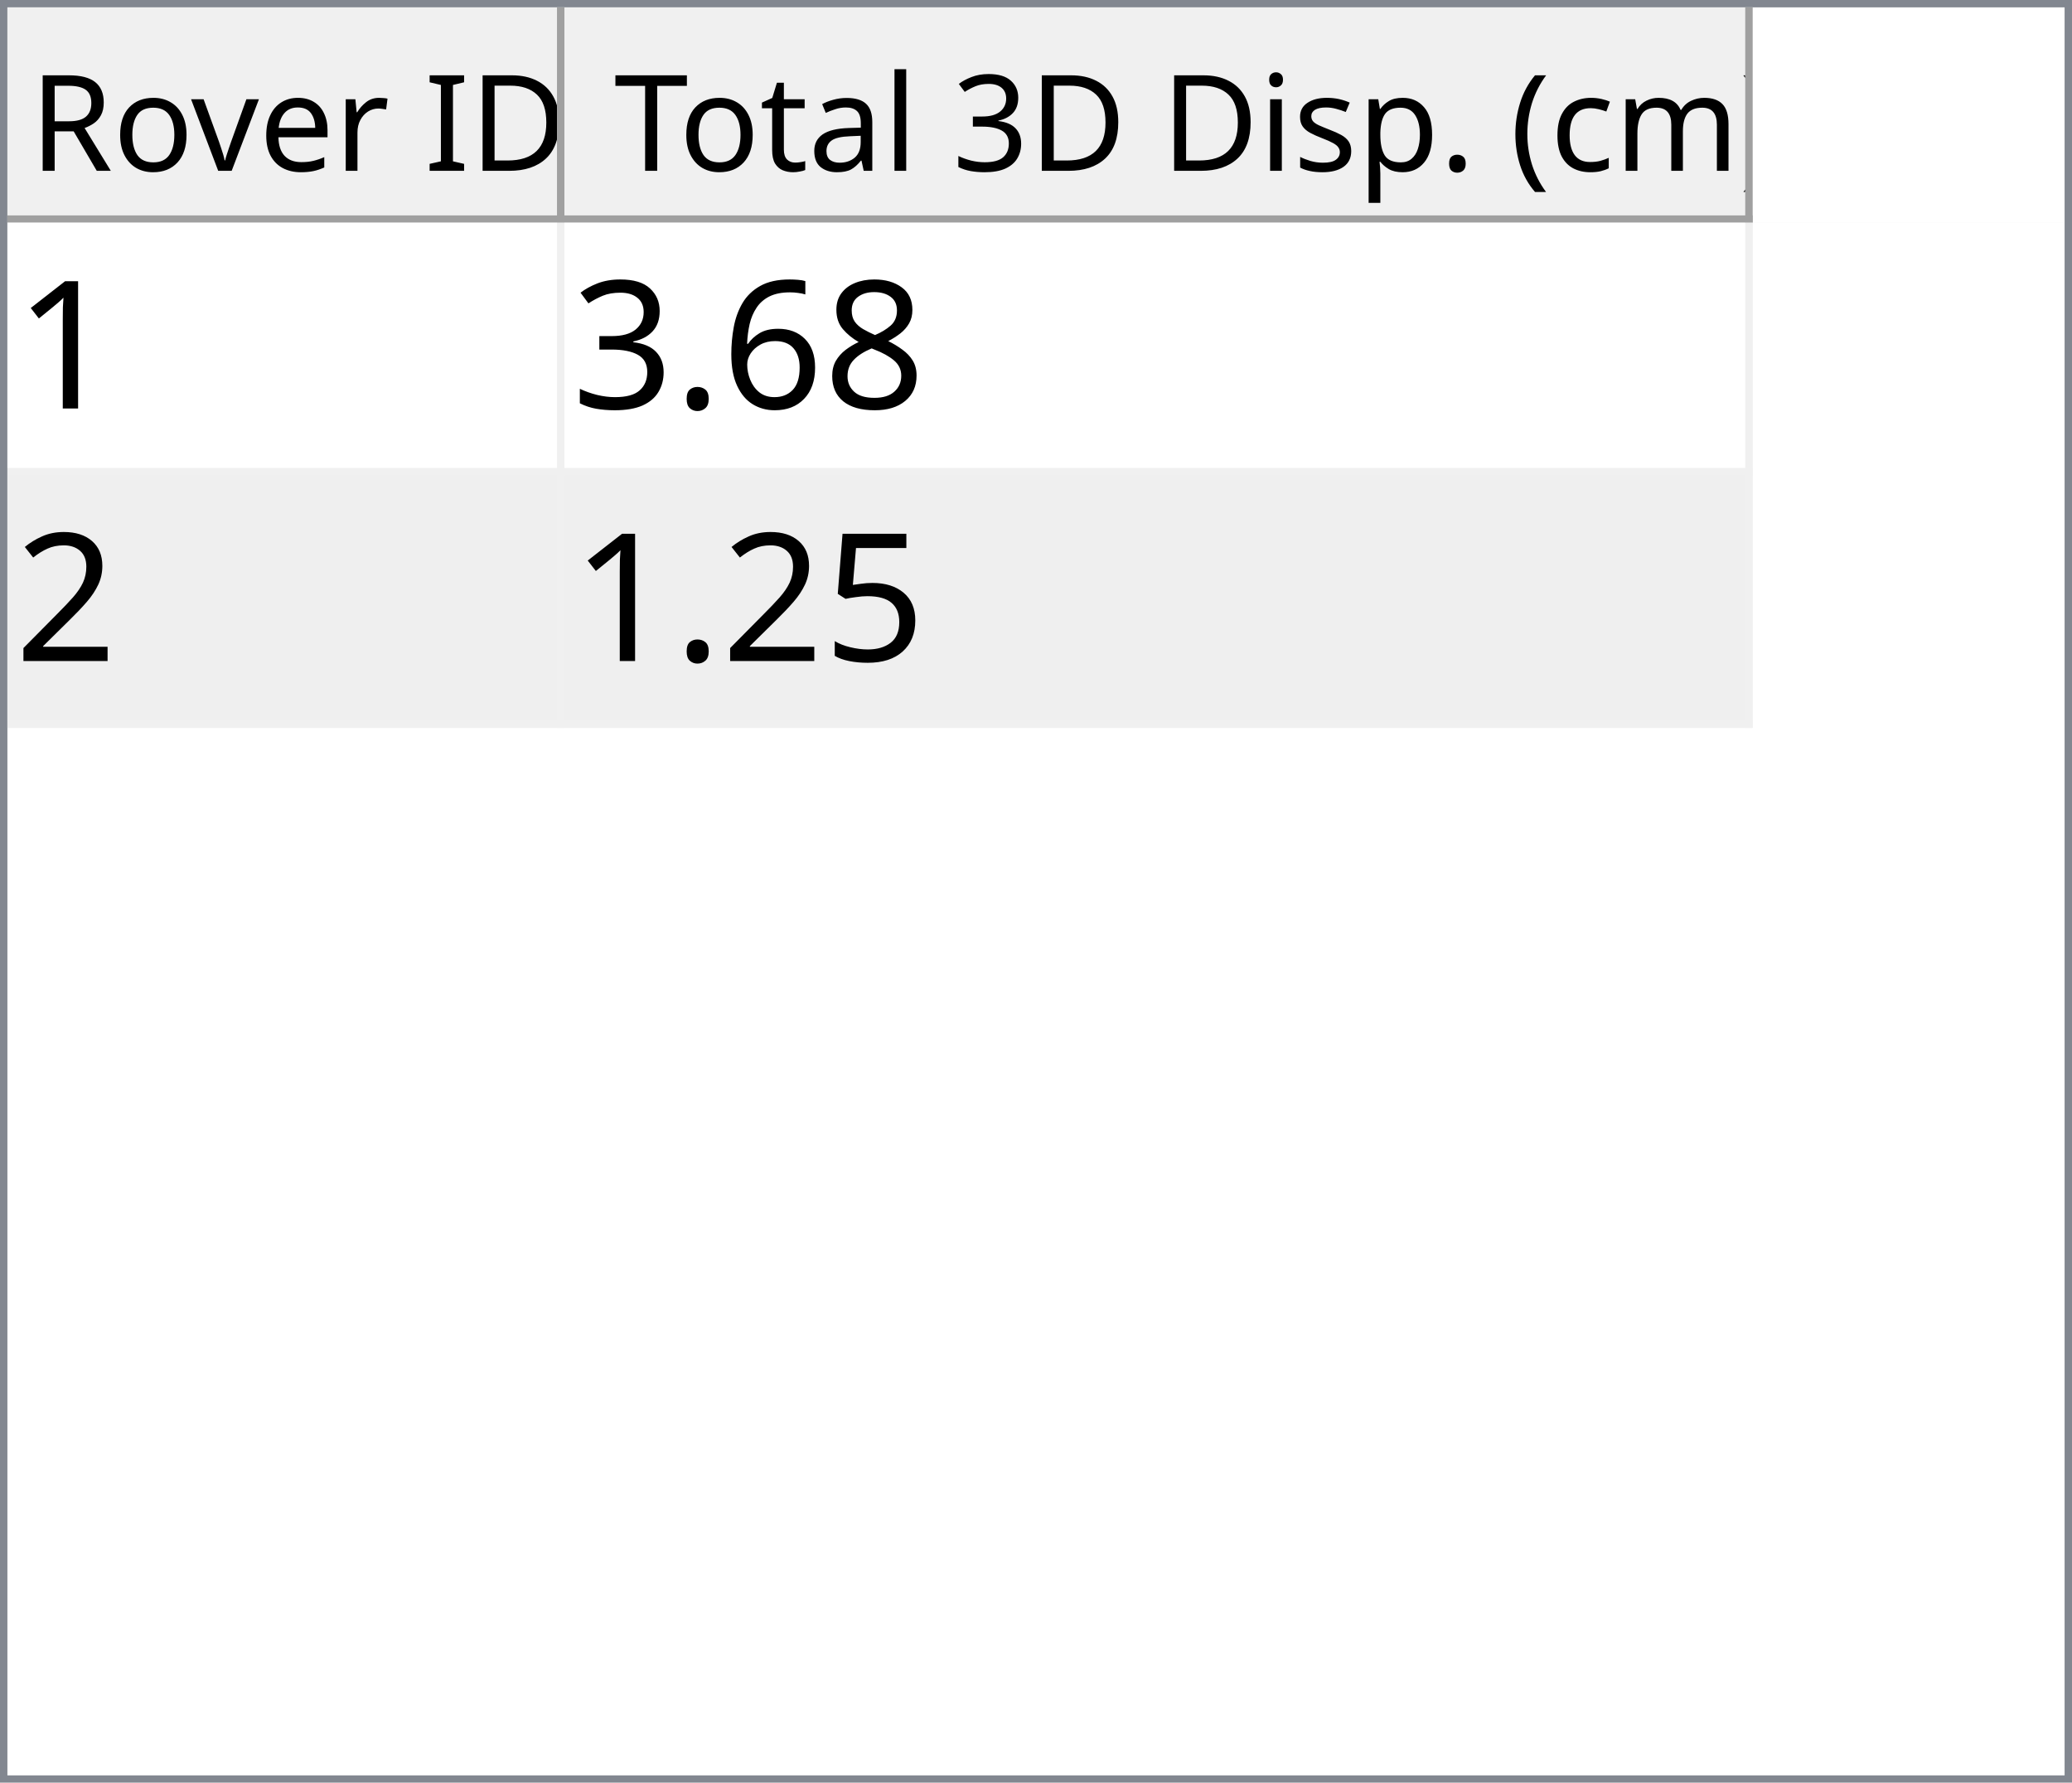
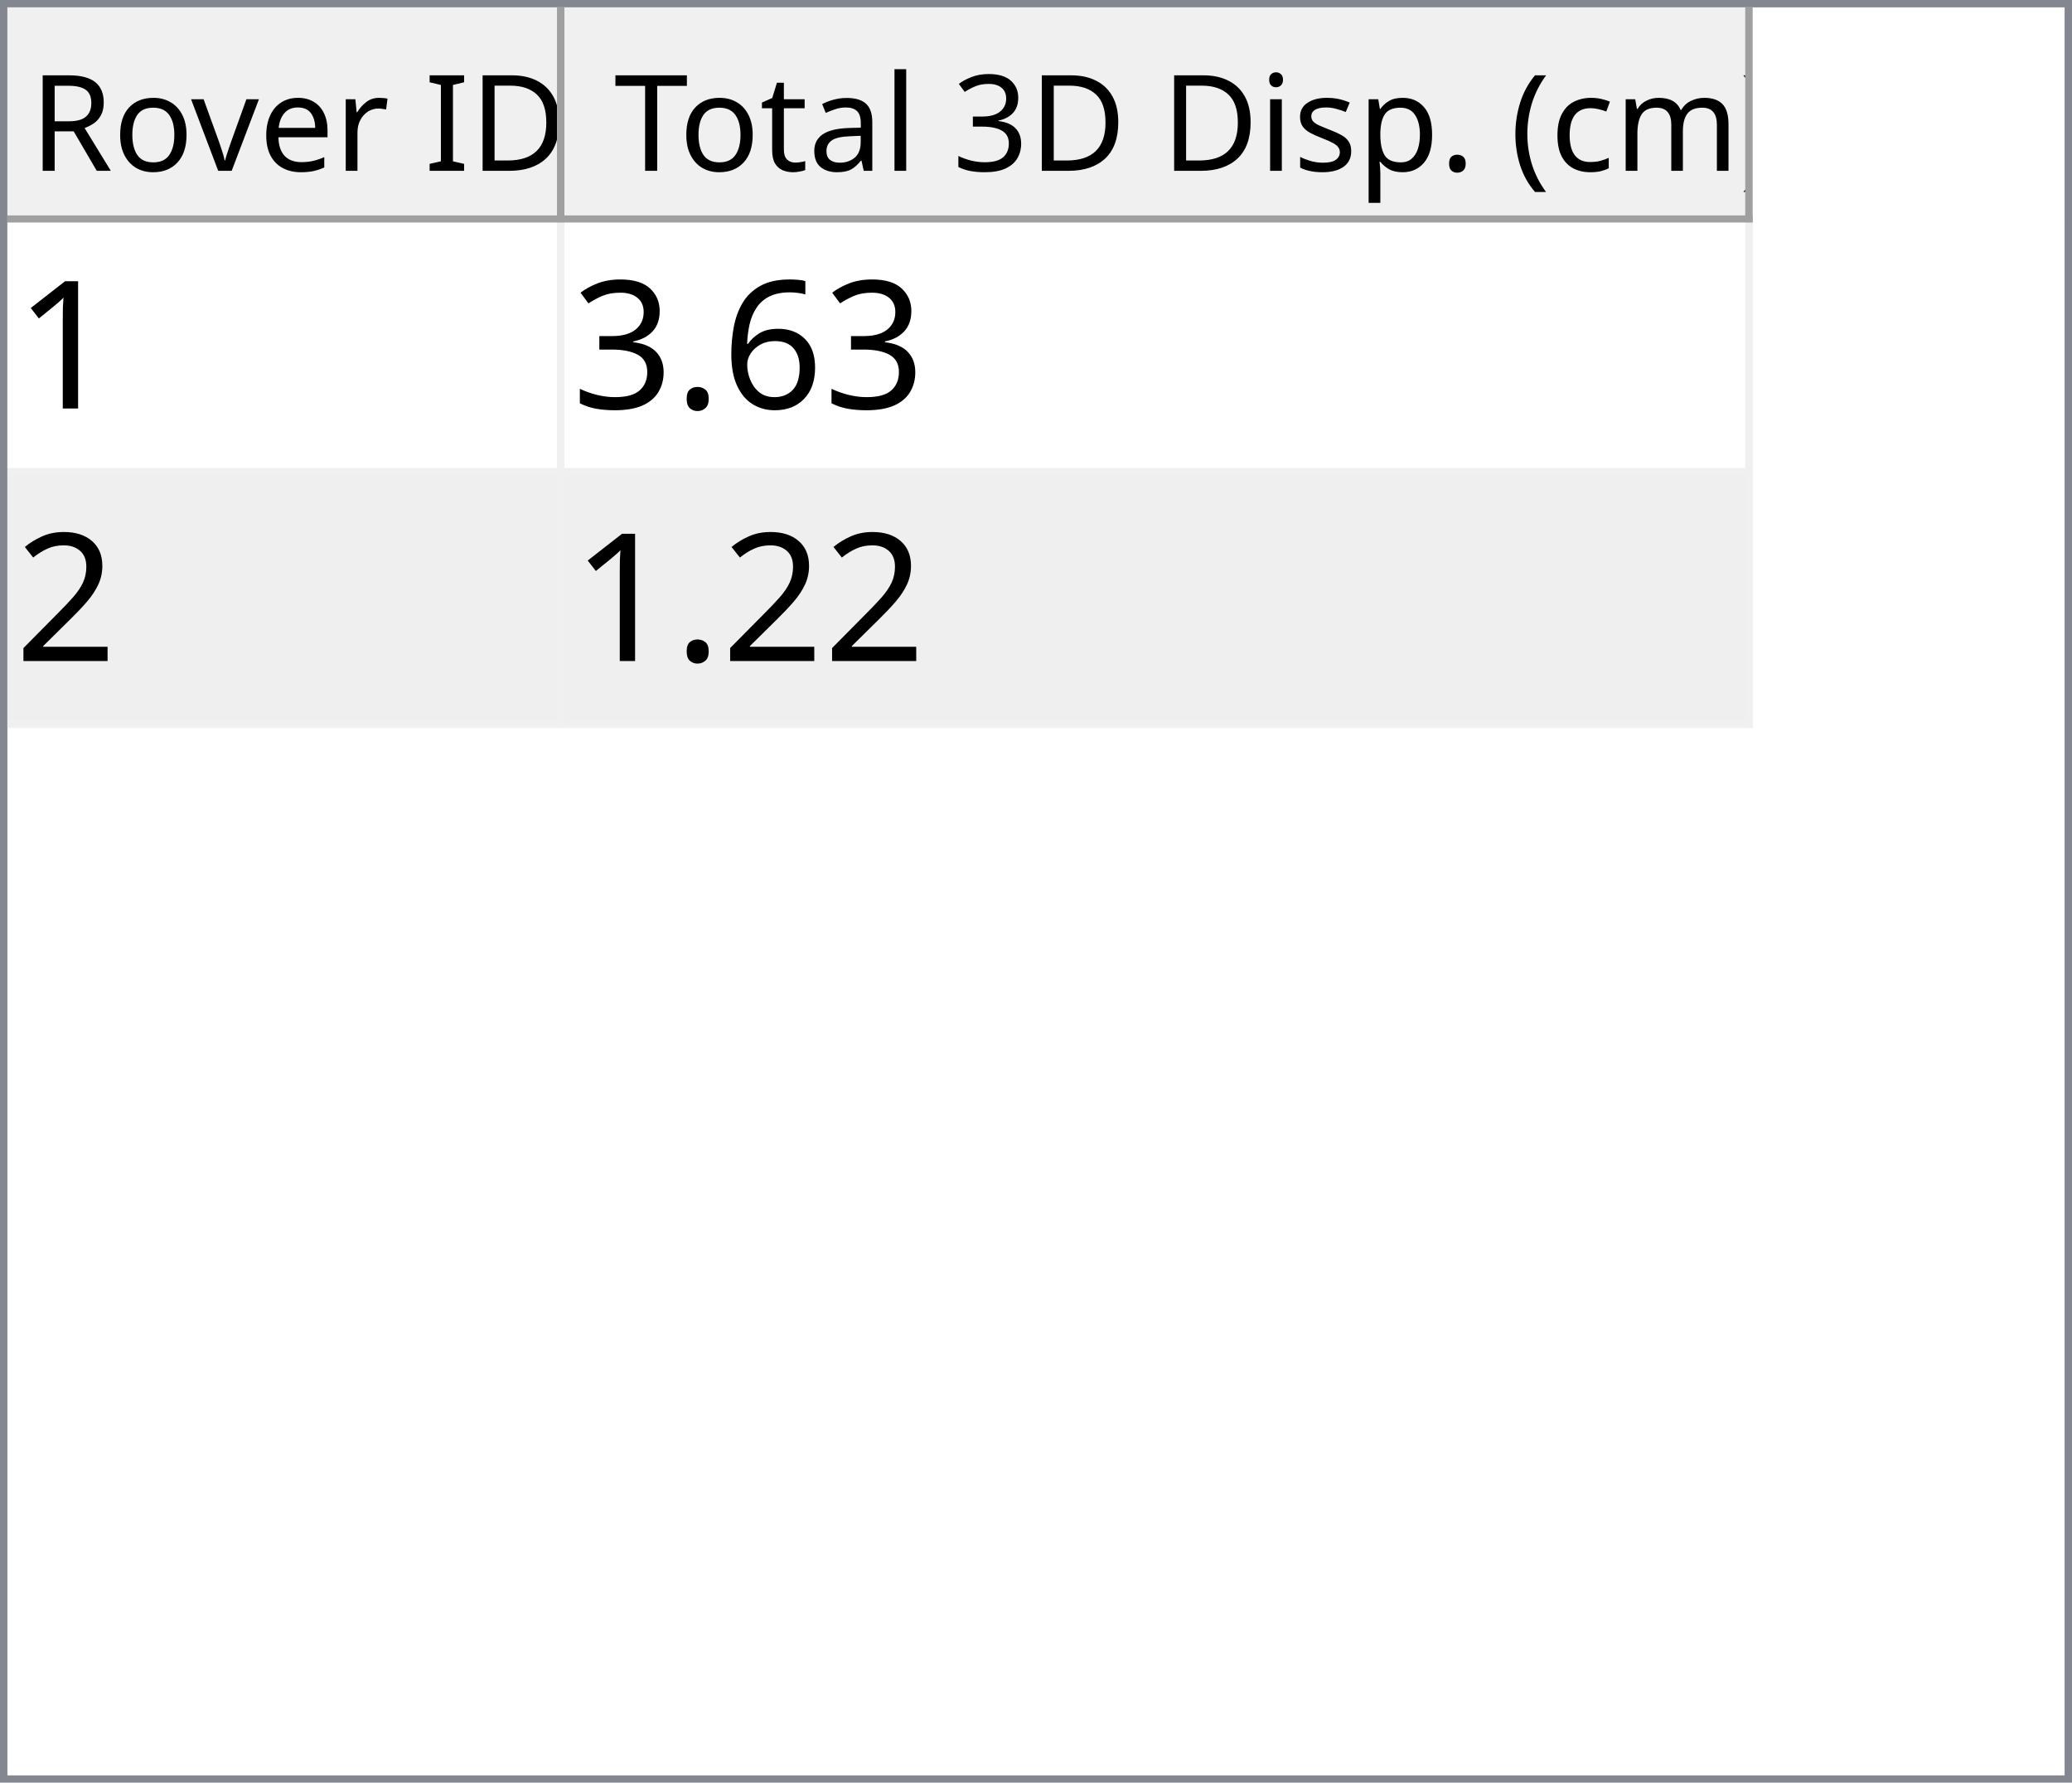
<svg xmlns="http://www.w3.org/2000/svg" style="fill-opacity:1; color-rendering:auto; color-interpolation:auto; text-rendering:auto; stroke:black; stroke-linecap:square; stroke-miterlimit:10; shape-rendering:auto; stroke-opacity:1; fill:black; stroke-dasharray:none; font-weight:normal; stroke-width:1; font-family:'Dialog'; font-style:normal; stroke-linejoin:miter; font-size:12px; stroke-dashoffset:0; image-rendering:auto;" width="279" height="240">
  <defs id="genericDefs" />
  <g>
    <defs id="defs1">
      <clipPath clipPathUnits="userSpaceOnUse" id="clipPath1">
        <path d="M0 0 L279 0 L279 240 L0 240 L0 0 Z" />
      </clipPath>
      <clipPath clipPathUnits="userSpaceOnUse" id="clipPath2">
        <path d="M0 0 L0 240 L279 240 L279 0 Z" />
      </clipPath>
      <clipPath clipPathUnits="userSpaceOnUse" id="clipPath3">
        <path d="M0 0 L0 29 L277 29 L277 0 Z" />
      </clipPath>
      <clipPath clipPathUnits="userSpaceOnUse" id="clipPath4">
        <path d="M0 0 L0 29 L75 29 L75 0 Z" />
      </clipPath>
      <clipPath clipPathUnits="userSpaceOnUse" id="clipPath5">
        <path d="M1 1 L1 28 L74 28 L74 1 Z" />
      </clipPath>
      <clipPath clipPathUnits="userSpaceOnUse" id="clipPath6">
        <path d="M0 0 L0 27 L73 27 L73 0 Z" />
      </clipPath>
      <clipPath clipPathUnits="userSpaceOnUse" id="clipPath7">
        <path d="M-0.5 -0.5 L-0.5 28.5 L74.5 28.5 L74.5 -0.5 Z" />
      </clipPath>
      <clipPath clipPathUnits="userSpaceOnUse" id="clipPath8">
        <path d="M0 0 L0 29 L160 29 L160 0 Z" />
      </clipPath>
      <clipPath clipPathUnits="userSpaceOnUse" id="clipPath9">
        <path d="M1 1 L1 28 L159 28 L159 1 Z" />
      </clipPath>
      <clipPath clipPathUnits="userSpaceOnUse" id="clipPath10">
        <path d="M0 0 L0 27 L158 27 L158 0 Z" />
      </clipPath>
      <clipPath clipPathUnits="userSpaceOnUse" id="clipPath11">
        <path d="M-0.5 -0.5 L-0.5 28.5 L159.5 28.5 L159.5 -0.5 Z" />
      </clipPath>
      <clipPath clipPathUnits="userSpaceOnUse" id="clipPath12">
        <path d="M0 0 L0 209 L277 209 L277 0 Z" />
      </clipPath>
      <clipPath clipPathUnits="userSpaceOnUse" id="clipPath13">
        <path d="M0 0 L0 68 L235 68 L235 0 Z" />
      </clipPath>
      <clipPath clipPathUnits="userSpaceOnUse" id="clipPath14">
        <path d="M-0.5 -0.5 L-0.5 67.5 L234.5 67.5 L234.5 -0.5 Z" />
      </clipPath>
      <clipPath clipPathUnits="userSpaceOnUse" id="clipPath15">
        <path d="M0 0 L0 33 L74 33 L74 0 Z" />
      </clipPath>
      <clipPath clipPathUnits="userSpaceOnUse" id="clipPath16">
        <path d="M0 0 L0 33 L159 33 L159 0 Z" />
      </clipPath>
      <font horiz-adv-x="64.551" id="font1">
        <font-face ascent="107.91" descent="25.098" units-per-em="100" style="font-style:normal; font-family:Segoe UI; font-weight:normal;" />
        <missing-glyph horiz-adv-x="64.551" d="M8.109 0 L8.109 68.266 L56.453 68.266 L56.453 0 L8.109 0 ZM15.328 7.234 L49.219 7.234 L49.219 61.031 L15.328 61.031 L15.328 7.234 Z" />
        <glyph unicode="D" horiz-adv-x="70.117" d="M9.188 0 L9.188 70.016 L28.516 70.016 Q65.531 70.016 65.531 35.891 Q65.531 19.672 55.25 9.836 Q44.969 0 27.734 0 L9.188 0 ZM17.391 62.594 L17.391 7.422 L27.828 7.422 Q41.609 7.422 49.273 14.797 Q56.938 22.172 56.938 35.688 Q56.938 62.594 28.328 62.594 L17.391 62.594 Z" />
        <glyph unicode="I" horiz-adv-x="26.611" d="M17.391 0 L9.188 0 L9.188 70.016 L17.391 70.016 L17.391 0 Z" />
        <glyph unicode=" " horiz-adv-x="27.393" d="" />
        <glyph unicode="r" horiz-adv-x="34.766" d="M34.188 41.891 Q32.078 43.5 28.125 43.5 Q23 43.5 19.555 38.672 Q16.109 33.844 16.109 25.484 L16.109 0 L8.109 0 L8.109 50 L16.109 50 L16.109 39.703 L16.312 39.703 Q18.016 44.969 21.531 47.922 Q25.047 50.875 29.391 50.875 Q32.516 50.875 34.188 50.203 L34.188 41.891 Z" />
        <glyph unicode="e" horiz-adv-x="52.295" d="M48.297 23 L12.984 23 Q13.188 14.656 17.484 10.109 Q21.781 5.562 29.297 5.562 Q37.75 5.562 44.828 11.141 L44.828 3.609 Q38.234 -1.172 27.391 -1.172 Q16.797 -1.172 10.742 5.641 Q4.688 12.453 4.688 24.812 Q4.688 36.469 11.305 43.82 Q17.922 51.172 27.734 51.172 Q37.547 51.172 42.922 44.828 Q48.297 38.484 48.297 27.203 L48.297 23 ZM40.094 29.781 Q40.047 36.719 36.75 40.578 Q33.453 44.438 27.594 44.438 Q21.922 44.438 17.969 40.383 Q14.016 36.328 13.094 29.781 L40.094 29.781 Z" />
        <glyph unicode="v" horiz-adv-x="47.9" d="M47.406 50 L27.484 0 L19.625 0 L0.688 50 L9.469 50 L22.172 13.672 Q23.578 9.672 23.922 6.688 L24.125 6.688 Q24.609 10.453 25.688 13.484 L38.969 50 L47.406 50 Z" />
        <glyph unicode="o" horiz-adv-x="58.594" d="M29 -1.172 Q17.922 -1.172 11.305 5.836 Q4.688 12.844 4.688 24.422 Q4.688 37.016 11.57 44.094 Q18.453 51.172 30.172 51.172 Q41.359 51.172 47.633 44.289 Q53.906 37.406 53.906 25.203 Q53.906 13.234 47.141 6.031 Q40.375 -1.172 29 -1.172 ZM29.594 44.438 Q21.875 44.438 17.383 39.188 Q12.891 33.938 12.891 24.703 Q12.891 15.828 17.43 10.695 Q21.969 5.562 29.594 5.562 Q37.359 5.562 41.531 10.594 Q45.703 15.625 45.703 24.906 Q45.703 34.281 41.531 39.359 Q37.359 44.438 29.594 44.438 Z" />
        <glyph unicode="R" horiz-adv-x="59.814" d="M59.375 0 L49.609 0 L37.891 19.625 Q36.281 22.359 34.766 24.289 Q33.25 26.219 31.664 27.438 Q30.078 28.656 28.25 29.219 Q26.422 29.781 24.125 29.781 L17.391 29.781 L17.391 0 L9.188 0 L9.188 70.016 L30.078 70.016 Q34.672 70.016 38.555 68.867 Q42.438 67.719 45.289 65.375 Q48.141 63.031 49.758 59.547 Q51.375 56.062 51.375 51.375 Q51.375 47.703 50.273 44.656 Q49.172 41.609 47.148 39.211 Q45.125 36.812 42.266 35.133 Q39.406 33.453 35.844 32.516 L35.844 32.328 Q37.594 31.547 38.891 30.547 Q40.188 29.547 41.359 28.18 Q42.531 26.812 43.68 25.078 Q44.828 23.344 46.234 21.047 L59.375 0 ZM17.391 62.594 L17.391 37.203 L28.516 37.203 Q31.594 37.203 34.203 38.133 Q36.812 39.062 38.719 40.797 Q40.625 42.531 41.703 45.047 Q42.781 47.562 42.781 50.688 Q42.781 56.297 39.141 59.445 Q35.5 62.594 28.609 62.594 L17.391 62.594 Z" />
        <glyph unicode=")" horiz-adv-x="30.176" d="M8.297 -15.922 L1.172 -15.922 Q16.406 2.344 16.406 26.812 Q16.406 51.469 1.078 70.016 L8.297 70.016 Q23.531 52.156 23.531 26.703 Q23.531 1.375 8.297 -15.922 Z" />
        <glyph unicode="m" horiz-adv-x="86.133" d="M79.109 0 L71.094 0 L71.094 28.719 Q71.094 37.016 68.531 40.727 Q65.969 44.438 59.906 44.438 Q54.781 44.438 51.195 39.75 Q47.609 35.062 47.609 28.516 L47.609 0 L39.594 0 L39.594 29.688 Q39.594 44.438 28.219 44.438 Q22.953 44.438 19.531 40.016 Q16.109 35.594 16.109 28.516 L16.109 0 L8.109 0 L8.109 50 L16.109 50 L16.109 42.094 L16.312 42.094 Q21.625 51.172 31.844 51.172 Q36.969 51.172 40.773 48.312 Q44.578 45.453 46 40.828 Q51.562 51.172 62.594 51.172 Q79.109 51.172 79.109 30.812 L79.109 0 Z" />
        <glyph unicode="c" horiz-adv-x="46.191" d="M42.188 2.297 Q36.422 -1.172 28.516 -1.172 Q17.828 -1.172 11.258 5.789 Q4.688 12.75 4.688 23.828 Q4.688 36.188 11.766 43.68 Q18.844 51.172 30.672 51.172 Q37.25 51.172 42.281 48.734 L42.281 40.531 Q36.719 44.438 30.375 44.438 Q22.703 44.438 17.797 38.945 Q12.891 33.453 12.891 24.516 Q12.891 15.719 17.508 10.641 Q22.125 5.562 29.891 5.562 Q36.422 5.562 42.188 9.906 L42.188 2.297 Z" />
        <glyph unicode="(" horiz-adv-x="30.176" d="M29.109 -15.922 L21.969 -15.922 Q6.844 1.375 6.844 26.703 Q6.844 52.156 21.969 70.016 L29.203 70.016 Q13.875 51.469 13.875 26.812 Q13.875 2.344 29.109 -15.922 Z" />
        <glyph unicode="." horiz-adv-x="21.68" d="M10.891 -1.078 Q8.641 -1.078 7.055 0.539 Q5.469 2.156 5.469 4.391 Q5.469 6.641 7.055 8.273 Q8.641 9.906 10.891 9.906 Q13.188 9.906 14.797 8.273 Q16.406 6.641 16.406 4.391 Q16.406 2.156 14.797 0.539 Q13.188 -1.078 10.891 -1.078 Z" />
        <glyph unicode="p" horiz-adv-x="58.789" d="M16.312 7.234 L16.109 7.234 L16.109 -23 L8.109 -23 L8.109 50 L16.109 50 L16.109 41.219 L16.312 41.219 Q22.219 51.172 33.594 51.172 Q43.266 51.172 48.688 44.461 Q54.109 37.75 54.109 26.469 Q54.109 13.922 48 6.375 Q41.891 -1.172 31.297 -1.172 Q21.578 -1.172 16.312 7.234 ZM16.109 27.391 L16.109 20.406 Q16.109 14.203 20.141 9.883 Q24.172 5.562 30.375 5.562 Q37.641 5.562 41.773 11.133 Q45.906 16.703 45.906 26.609 Q45.906 34.969 42.047 39.703 Q38.188 44.438 31.594 44.438 Q24.609 44.438 20.359 39.578 Q16.109 34.719 16.109 27.391 Z" />
        <glyph unicode="s" horiz-adv-x="42.432" d="M5.078 1.812 L5.078 10.406 Q11.625 5.562 19.484 5.562 Q30.031 5.562 30.031 12.594 Q30.031 14.594 29.125 15.992 Q28.219 17.391 26.68 18.461 Q25.141 19.531 23.07 20.383 Q21 21.234 18.609 22.172 Q15.281 23.484 12.766 24.828 Q10.25 26.172 8.57 27.859 Q6.891 29.547 6.031 31.695 Q5.172 33.844 5.172 36.719 Q5.172 40.234 6.789 42.945 Q8.406 45.656 11.086 47.484 Q13.766 49.312 17.211 50.242 Q20.656 51.172 24.312 51.172 Q30.812 51.172 35.938 48.922 L35.938 40.828 Q30.422 44.438 23.25 44.438 Q21 44.438 19.195 43.922 Q17.391 43.406 16.094 42.477 Q14.797 41.547 14.086 40.258 Q13.375 38.969 13.375 37.406 Q13.375 35.453 14.086 34.133 Q14.797 32.812 16.164 31.789 Q17.531 30.766 19.484 29.938 Q21.438 29.109 23.922 28.125 Q27.25 26.859 29.883 25.516 Q32.516 24.172 34.375 22.484 Q36.234 20.797 37.234 18.602 Q38.234 16.406 38.234 13.375 Q38.234 9.672 36.602 6.938 Q34.969 4.203 32.234 2.398 Q29.5 0.594 25.93 -0.289 Q22.359 -1.172 18.453 -1.172 Q10.75 -1.172 5.078 1.812 Z" />
        <glyph unicode="i" horiz-adv-x="24.219" d="M12.203 62.703 Q10.062 62.703 8.547 64.164 Q7.031 65.625 7.031 67.875 Q7.031 70.125 8.547 71.609 Q10.062 73.094 12.203 73.094 Q14.406 73.094 15.945 71.609 Q17.484 70.125 17.484 67.875 Q17.484 65.719 15.945 64.211 Q14.406 62.703 12.203 62.703 ZM16.109 0 L8.109 0 L8.109 50 L16.109 50 L16.109 0 Z" />
        <glyph unicode="3" horiz-adv-x="53.906" d="M46.531 19.828 Q46.531 15.094 44.75 11.211 Q42.969 7.328 39.719 4.57 Q36.469 1.812 31.93 0.297 Q27.391 -1.219 21.922 -1.219 Q11.922 -1.219 6 2.594 L6 11.188 Q13.094 5.609 22.219 5.609 Q25.875 5.609 28.828 6.539 Q31.781 7.469 33.906 9.227 Q36.031 10.984 37.18 13.477 Q38.328 15.969 38.328 19.094 Q38.328 32.812 18.797 32.812 L12.984 32.812 L12.984 39.594 L18.5 39.594 Q35.797 39.594 35.797 52.484 Q35.797 64.406 22.609 64.406 Q15.188 64.406 8.688 59.422 L8.688 67.188 Q15.375 71.188 24.609 71.188 Q29 71.188 32.57 69.969 Q36.141 68.75 38.68 66.555 Q41.219 64.359 42.609 61.281 Q44 58.203 44 54.5 Q44 40.672 30.031 36.719 L30.031 36.531 Q33.594 36.141 36.625 34.797 Q39.656 33.453 41.852 31.305 Q44.047 29.156 45.289 26.25 Q46.531 23.344 46.531 19.828 Z" />
        <glyph unicode="l" horiz-adv-x="24.219" d="M16.109 0 L8.109 0 L8.109 74.031 L16.109 74.031 L16.109 0 Z" />
        <glyph unicode="a" horiz-adv-x="50.879" d="M43.891 0 L35.891 0 L35.891 7.812 L35.688 7.812 Q30.469 -1.172 20.312 -1.172 Q12.844 -1.172 8.617 2.781 Q4.391 6.734 4.391 13.281 Q4.391 27.297 20.906 29.594 L35.891 31.688 Q35.891 44.438 25.594 44.438 Q16.547 44.438 9.281 38.281 L9.281 46.484 Q16.656 51.172 26.266 51.172 Q43.891 51.172 43.891 32.516 L43.891 0 ZM35.891 25.297 L23.828 23.641 Q18.266 22.859 15.43 20.875 Q12.594 18.891 12.594 13.875 Q12.594 10.203 15.211 7.883 Q17.828 5.562 22.172 5.562 Q28.125 5.562 32.008 9.742 Q35.891 13.922 35.891 20.312 L35.891 25.297 Z" />
        <glyph unicode="t" horiz-adv-x="33.887" d="M31.297 0.484 Q28.469 -1.078 23.828 -1.078 Q10.688 -1.078 10.688 13.578 L10.688 43.172 L2.094 43.172 L2.094 50 L10.688 50 L10.688 62.203 L18.703 64.797 L18.703 50 L31.297 50 L31.297 43.172 L18.703 43.172 L18.703 14.984 Q18.703 9.969 20.414 7.82 Q22.125 5.672 26.078 5.672 Q29.109 5.672 31.297 7.328 L31.297 0.484 Z" />
        <glyph unicode="T" horiz-adv-x="52.393" d="M50.594 62.594 L30.375 62.594 L30.375 0 L22.172 0 L22.172 62.594 L2 62.594 L2 70.016 L50.594 70.016 L50.594 62.594 Z" />
      </font>
      <font horiz-adv-x="75.0" id="font2">
        <font-face ascent="100.537" descent="21.973" units-per-em="100" style="font-style:normal; font-family:sans-serif; font-weight:normal;" />
        <missing-glyph horiz-adv-x="75.0" d="M12.5 0 L12.5 62.5 L62.5 62.5 L62.5 0 L12.5 0 ZM14.062 1.562 L60.938 1.562 L60.938 60.938 L14.062 60.938 L14.062 1.562 Z" />
        <glyph unicode="1" horiz-adv-x="55.615" d="M37.25 0 L28.469 0 L28.469 56 Q25.297 52.984 20.141 49.953 Q14.984 46.922 10.891 45.406 L10.891 53.906 Q18.266 57.375 23.781 62.305 Q29.297 67.234 31.594 71.875 L37.25 71.875 L37.25 0 Z" />
-         <glyph unicode="8" horiz-adv-x="55.615" d="M17.672 38.812 Q12.203 40.828 9.57 44.539 Q6.938 48.25 6.938 53.422 Q6.938 61.234 12.555 66.555 Q18.172 71.875 27.484 71.875 Q36.859 71.875 42.578 66.43 Q48.297 60.984 48.297 53.172 Q48.297 48.188 45.68 44.508 Q43.062 40.828 37.75 38.812 Q44.344 36.672 47.781 31.883 Q51.219 27.094 51.219 20.453 Q51.219 11.281 44.727 5.031 Q38.234 -1.219 27.641 -1.219 Q17.047 -1.219 10.547 5.055 Q4.047 11.328 4.047 20.703 Q4.047 27.688 7.594 32.398 Q11.141 37.109 17.672 38.812 ZM15.922 53.719 Q15.922 48.641 19.195 45.414 Q22.469 42.188 27.688 42.188 Q32.766 42.188 36.016 45.383 Q39.266 48.578 39.266 53.219 Q39.266 58.062 35.914 61.359 Q32.562 64.656 27.594 64.656 Q22.562 64.656 19.242 61.43 Q15.922 58.203 15.922 53.719 ZM13.094 20.656 Q13.094 16.891 14.875 13.375 Q16.656 9.859 20.172 7.93 Q23.688 6 27.734 6 Q34.031 6 38.133 10.055 Q42.234 14.109 42.234 20.359 Q42.234 26.703 38.016 30.859 Q33.797 35.016 27.438 35.016 Q21.234 35.016 17.164 30.914 Q13.094 26.812 13.094 20.656 Z" />
        <glyph unicode="6" horiz-adv-x="55.615" d="M49.75 54.047 L41.016 53.375 Q39.844 58.547 37.703 60.891 Q34.125 64.656 28.906 64.656 Q24.703 64.656 21.531 62.312 Q17.391 59.281 14.992 53.469 Q12.594 47.656 12.5 36.922 Q15.672 41.75 20.266 44.094 Q24.859 46.438 29.891 46.438 Q38.672 46.438 44.852 39.969 Q51.031 33.5 51.031 23.25 Q51.031 16.5 48.125 10.719 Q45.219 4.938 40.141 1.859 Q35.062 -1.219 28.609 -1.219 Q17.625 -1.219 10.695 6.859 Q3.766 14.938 3.766 33.5 Q3.766 54.25 11.422 63.672 Q18.109 71.875 29.438 71.875 Q37.891 71.875 43.289 67.141 Q48.688 62.406 49.75 54.047 ZM13.875 23.188 Q13.875 18.656 15.797 14.508 Q17.719 10.359 21.188 8.18 Q24.656 6 28.469 6 Q34.031 6 38.039 10.492 Q42.047 14.984 42.047 22.703 Q42.047 30.125 38.086 34.398 Q34.125 38.672 28.125 38.672 Q22.172 38.672 18.023 34.398 Q13.875 30.125 13.875 23.188 Z" />
        <glyph unicode="." horiz-adv-x="27.783" d="M9.078 0 L9.078 10.016 L19.094 10.016 L19.094 0 L9.078 0 Z" />
        <glyph unicode="3" horiz-adv-x="55.615" d="M4.203 18.891 L12.984 20.062 Q14.5 12.594 18.141 9.297 Q21.781 6 27 6 Q33.203 6 37.477 10.297 Q41.75 14.594 41.75 20.953 Q41.75 27 37.797 30.93 Q33.844 34.859 27.734 34.859 Q25.25 34.859 21.531 33.891 L22.516 41.609 Q23.391 41.5 23.922 41.5 Q29.547 41.5 34.039 44.43 Q38.531 47.359 38.531 53.469 Q38.531 58.297 35.258 61.477 Q31.984 64.656 26.812 64.656 Q21.688 64.656 18.266 61.43 Q14.844 58.203 13.875 51.766 L5.078 53.328 Q6.688 62.156 12.398 67.016 Q18.109 71.875 26.609 71.875 Q32.469 71.875 37.398 69.359 Q42.328 66.844 44.945 62.5 Q47.562 58.156 47.562 53.266 Q47.562 48.641 45.07 44.828 Q42.578 41.016 37.703 38.766 Q44.047 37.312 47.562 32.695 Q51.078 28.078 51.078 21.141 Q51.078 11.766 44.242 5.25 Q37.406 -1.266 26.953 -1.266 Q17.531 -1.266 11.305 4.352 Q5.078 9.969 4.203 18.891 Z" />
        <glyph unicode="2" horiz-adv-x="55.615" d="M50.344 8.453 L50.344 0 L3.031 0 Q2.938 3.172 4.047 6.109 Q5.859 10.938 9.836 15.625 Q13.812 20.312 21.344 26.469 Q33.016 36.031 37.117 41.625 Q41.219 47.219 41.219 52.203 Q41.219 57.422 37.477 61.008 Q33.734 64.594 27.734 64.594 Q21.391 64.594 17.578 60.789 Q13.766 56.984 13.719 50.25 L4.688 51.172 Q5.609 61.281 11.664 66.578 Q17.719 71.875 27.938 71.875 Q38.234 71.875 44.242 66.164 Q50.25 60.453 50.25 52 Q50.25 47.703 48.492 43.555 Q46.734 39.406 42.656 34.812 Q38.578 30.219 29.109 22.219 Q21.188 15.578 18.945 13.211 Q16.703 10.844 15.234 8.453 L50.344 8.453 Z" />
-         <glyph unicode="5" horiz-adv-x="55.615" d="M4.156 18.75 L13.375 19.531 Q14.406 12.797 18.141 9.398 Q21.875 6 27.156 6 Q33.5 6 37.891 10.789 Q42.281 15.578 42.281 23.484 Q42.281 31 38.062 35.352 Q33.844 39.703 27 39.703 Q22.75 39.703 19.336 37.773 Q15.922 35.844 13.969 32.766 L5.719 33.844 L12.641 70.609 L48.25 70.609 L48.25 62.203 L19.672 62.203 L15.828 42.969 Q22.266 47.469 29.344 47.469 Q38.719 47.469 45.164 40.969 Q51.609 34.469 51.609 24.266 Q51.609 14.547 45.953 7.469 Q39.062 -1.219 27.156 -1.219 Q17.391 -1.219 11.211 4.25 Q5.031 9.719 4.156 18.75 Z" />
      </font>
    </defs>
    <g style="fill:white; stroke:white;">
      <rect x="0" y="0" width="279" style="clip-path:url(#clipPath1); stroke:none;" height="240" />
    </g>
    <g style="fill:white; text-rendering:optimizeSpeed; color-rendering:optimizeSpeed; image-rendering:optimizeSpeed; shape-rendering:crispEdges; stroke:white; color-interpolation:sRGB;">
      <rect x="0" width="279" height="240" y="0" style="stroke:none;" />
      <path style="stroke:none;" d="M0 240 L279 240 L279 0 L0 0 Z" />
    </g>
    <g style="fill:rgb(240,240,240); font-size:18px; font-family:'Segoe UI'; stroke:rgb(240,240,240);">
      <rect x="0" y="0" width="279" style="clip-path:url(#clipPath2); stroke:none;" height="240" />
    </g>
    <g style="fill:rgb(130,135,144); font-size:18px; font-family:'Segoe UI'; stroke:rgb(130,135,144);">
      <path d="M0 0 L279 0 L279 240 L0 240 L0 0 ZM1 1 L278 1 L278 239 L1 239 L1 1 Z" style="fill-rule:evenodd; clip-path:url(#clipPath2); stroke:none;" />
    </g>
    <g style="fill:white; font-size:18px; font-family:'Segoe UI'; stroke:white;" transform="translate(1,1)">
      <rect x="0" y="0" width="277" style="clip-path:url(#clipPath3); stroke:none;" height="29" />
    </g>
    <g style="fill:rgb(240,240,240); font-size:18px; font-family:'Segoe UI'; stroke:rgb(240,240,240);" transform="translate(1,1)">
      <rect x="0" y="0" width="75" style="clip-path:url(#clipPath4); stroke:none;" height="29" />
    </g>
    <g style="font-family:'Segoe UI'; font-size:18px;" transform="translate(2,2)">
      <text x="2" xml:space="preserve" y="21" style="clip-path:url(#clipPath6); stroke:none;">Rover ID</text>
    </g>
    <g transform="translate(1.5,1.5)" style="fill:rgb(160,160,160); font-size:18px; font-family:'Segoe UI'; stroke:rgb(160,160,160); stroke-linejoin:bevel;">
      <line x1="74" x2="74" y1="0" style="fill:none; clip-path:url(#clipPath7);" y2="28" />
    </g>
    <g transform="matrix(1,0,0,1,1,1) translate(0.5,0.5)" style="fill:rgb(160,160,160); font-size:18px; font-family:'Segoe UI'; stroke:rgb(160,160,160); stroke-linejoin:bevel;">
      <line x1="0" x2="74" y1="28" style="fill:none; clip-path:url(#clipPath7);" y2="28" />
    </g>
    <g style="fill:rgb(240,240,240); font-size:18px; font-family:'Segoe UI'; stroke:rgb(240,240,240);" transform="translate(76,1)">
      <rect x="0" y="0" width="160" style="clip-path:url(#clipPath8); stroke:none;" height="29" />
    </g>
    <g style="font-family:'Segoe UI'; font-size:18px;" transform="translate(77,2)">
      <text x="1" xml:space="preserve" y="21" style="clip-path:url(#clipPath10); stroke:none;"> Total 3D Disp. (cm)</text>
    </g>
    <g transform="translate(76.5,1.5)" style="fill:rgb(160,160,160); font-size:18px; font-family:'Segoe UI'; stroke:rgb(160,160,160); stroke-linejoin:bevel;">
      <line x1="159" x2="159" y1="0" style="fill:none; clip-path:url(#clipPath11);" y2="28" />
    </g>
    <g transform="matrix(1,0,0,1,76,1) translate(0.5,0.5)" style="fill:rgb(160,160,160); font-size:18px; font-family:'Segoe UI'; stroke:rgb(160,160,160); stroke-linejoin:bevel;">
      <line x1="0" x2="159" y1="28" style="fill:none; clip-path:url(#clipPath11);" y2="28" />
    </g>
    <g style="fill:white; font-size:18px; font-family:'Segoe UI'; stroke:white;" transform="translate(1,30)">
      <rect x="0" y="0" width="277" style="clip-path:url(#clipPath12); stroke:none;" height="209" />
    </g>
    <g style="fill:rgb(240,240,240); font-size:24px; font-family:sans-serif; stroke:rgb(240,240,240);" transform="translate(1,30)">
      <rect x="0" y="0" width="235" style="clip-path:url(#clipPath13); stroke:none;" height="68" />
      <line transform="translate(0.5,0.5)" x1="0" x2="234" y1="33" style="clip-path:url(#clipPath14); fill:none; stroke-linejoin:bevel;" y2="33" />
    </g>
    <g transform="matrix(1,0,0,1,1,30) translate(0.5,0.5)" style="fill:rgb(240,240,240); font-size:24px; font-family:sans-serif; stroke:rgb(240,240,240); stroke-linejoin:bevel;">
      <line x1="0" x2="234" y1="67" style="fill:none; clip-path:url(#clipPath14);" y2="67" />
    </g>
    <g transform="matrix(1,0,0,1,1,30) translate(0.5,0.5)" style="fill:rgb(240,240,240); font-size:24px; font-family:sans-serif; stroke:rgb(240,240,240); stroke-linejoin:bevel;">
      <line x1="74" x2="74" y1="0" style="fill:none; clip-path:url(#clipPath14);" y2="67" />
    </g>
    <g transform="matrix(1,0,0,1,1,30) translate(0.5,0.5)" style="fill:rgb(240,240,240); font-size:24px; font-family:sans-serif; stroke:rgb(240,240,240); stroke-linejoin:bevel;">
      <line x1="234" x2="234" y1="0" style="fill:none; clip-path:url(#clipPath14);" y2="67" />
    </g>
    <g style="fill:white; font-size:24px; font-family:sans-serif; stroke:white;" transform="matrix(1,0,0,1,1,30)">
      <rect x="0" y="0" width="74" style="clip-path:url(#clipPath15); stroke:none;" height="33" />
      <text x="1" y="25" style="fill:black; clip-path:url(#clipPath15); stroke:none;" xml:space="preserve">1</text>
    </g>
    <g style="fill:white; font-size:24px; font-family:sans-serif; stroke:white;" transform="matrix(1,0,0,1,1,30) translate(75,0)">
      <rect x="0" y="0" width="159" style="clip-path:url(#clipPath16); stroke:none;" height="33" />
-       <text x="1" y="25" style="fill:black; clip-path:url(#clipPath16); stroke:none;" xml:space="preserve">3.68</text>
+       <text x="1" y="25" style="fill:black; clip-path:url(#clipPath16); stroke:none;" xml:space="preserve">3.63</text>
    </g>
    <g style="fill:rgb(239,239,239); font-size:24px; font-family:sans-serif; stroke:rgb(239,239,239);" transform="matrix(1,0,0,1,1,30) translate(0,34)">
      <rect x="0" y="0" width="74" style="clip-path:url(#clipPath15); stroke:none;" height="33" />
      <text x="1" y="25" style="fill:black; clip-path:url(#clipPath15); stroke:none;" xml:space="preserve">2</text>
    </g>
    <g style="fill:rgb(239,239,239); font-size:24px; font-family:sans-serif; stroke:rgb(239,239,239);" transform="matrix(1,0,0,1,1,30) translate(75,34)">
      <rect x="0" y="0" width="159" style="clip-path:url(#clipPath16); stroke:none;" height="33" />
-       <text x="1" y="25" style="fill:black; clip-path:url(#clipPath16); stroke:none;" xml:space="preserve">1.25</text>
+       <text x="1" y="25" style="fill:black; clip-path:url(#clipPath16); stroke:none;" xml:space="preserve">1.22</text>
    </g>
  </g>
</svg>
